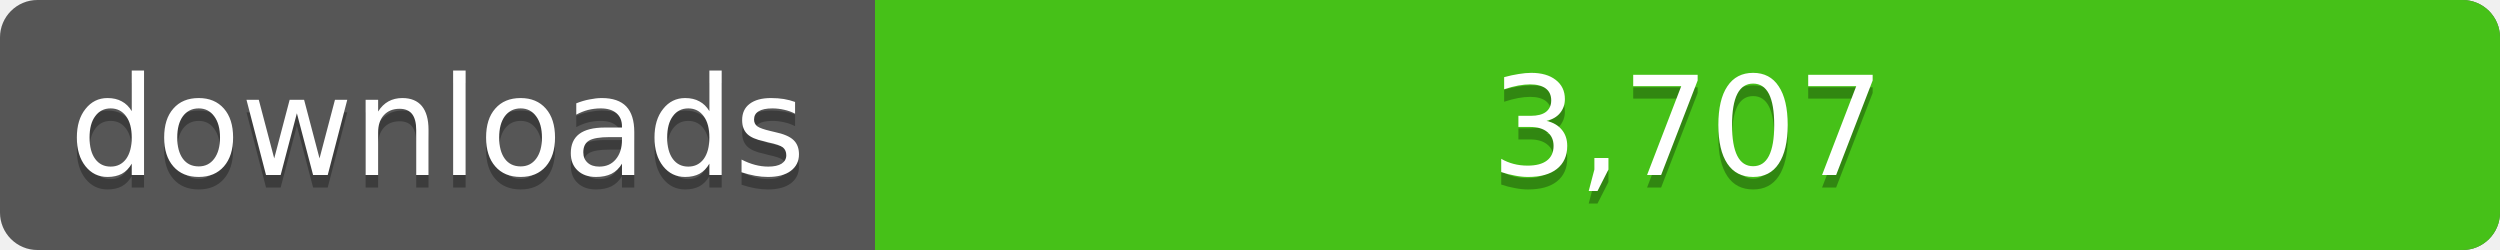
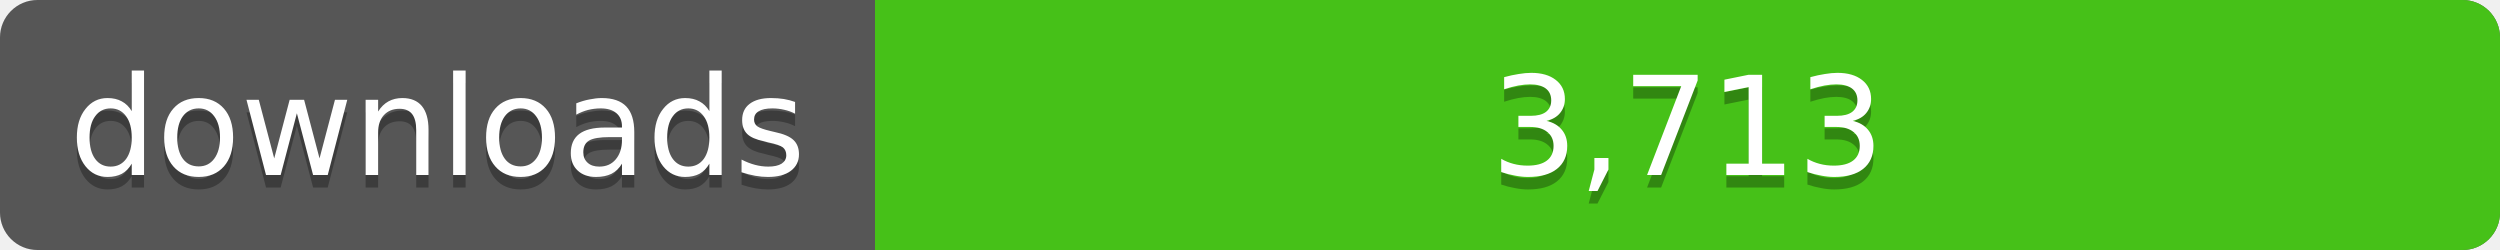
<svg xmlns="http://www.w3.org/2000/svg" width="200" height="20">
  <linearGradient id="a" x2="0" y2="100%%">
    <stop offset="0" stop-color="#bbb" stop-opacity=".1" />
    <stop offset="1" stop-opacity=".1" />
  </linearGradient>
  <rect rx="3" width="200" height="20" fill="#555" />
  <rect rx="3" x="70" width="130" height="20" fill="#4c1" />
  <path fill="#4c1" d="M70 0h4v20h-4z" />
  <rect rx="3" width="200" height="20" fill="url(#a)" />
  <g fill="#fff" text-anchor="middle" font-family="DejaVu Sans,Verdana,Geneva,sans-serif" font-size="11">
    <text x="35" y="15" fill="#010101" fill-opacity=".3">downloads</text>
    <text x="35" y="14">downloads</text>
-     <text x="135" y="15" fill="#010101" fill-opacity=".3">3,707</text>
-     <text x="135" y="14">3,707</text>
+     <text x="135" y="15" fill="#010101" fill-opacity=".3">3,713</text>
+     <text x="135" y="14">3,713</text>
  </g>
</svg>
